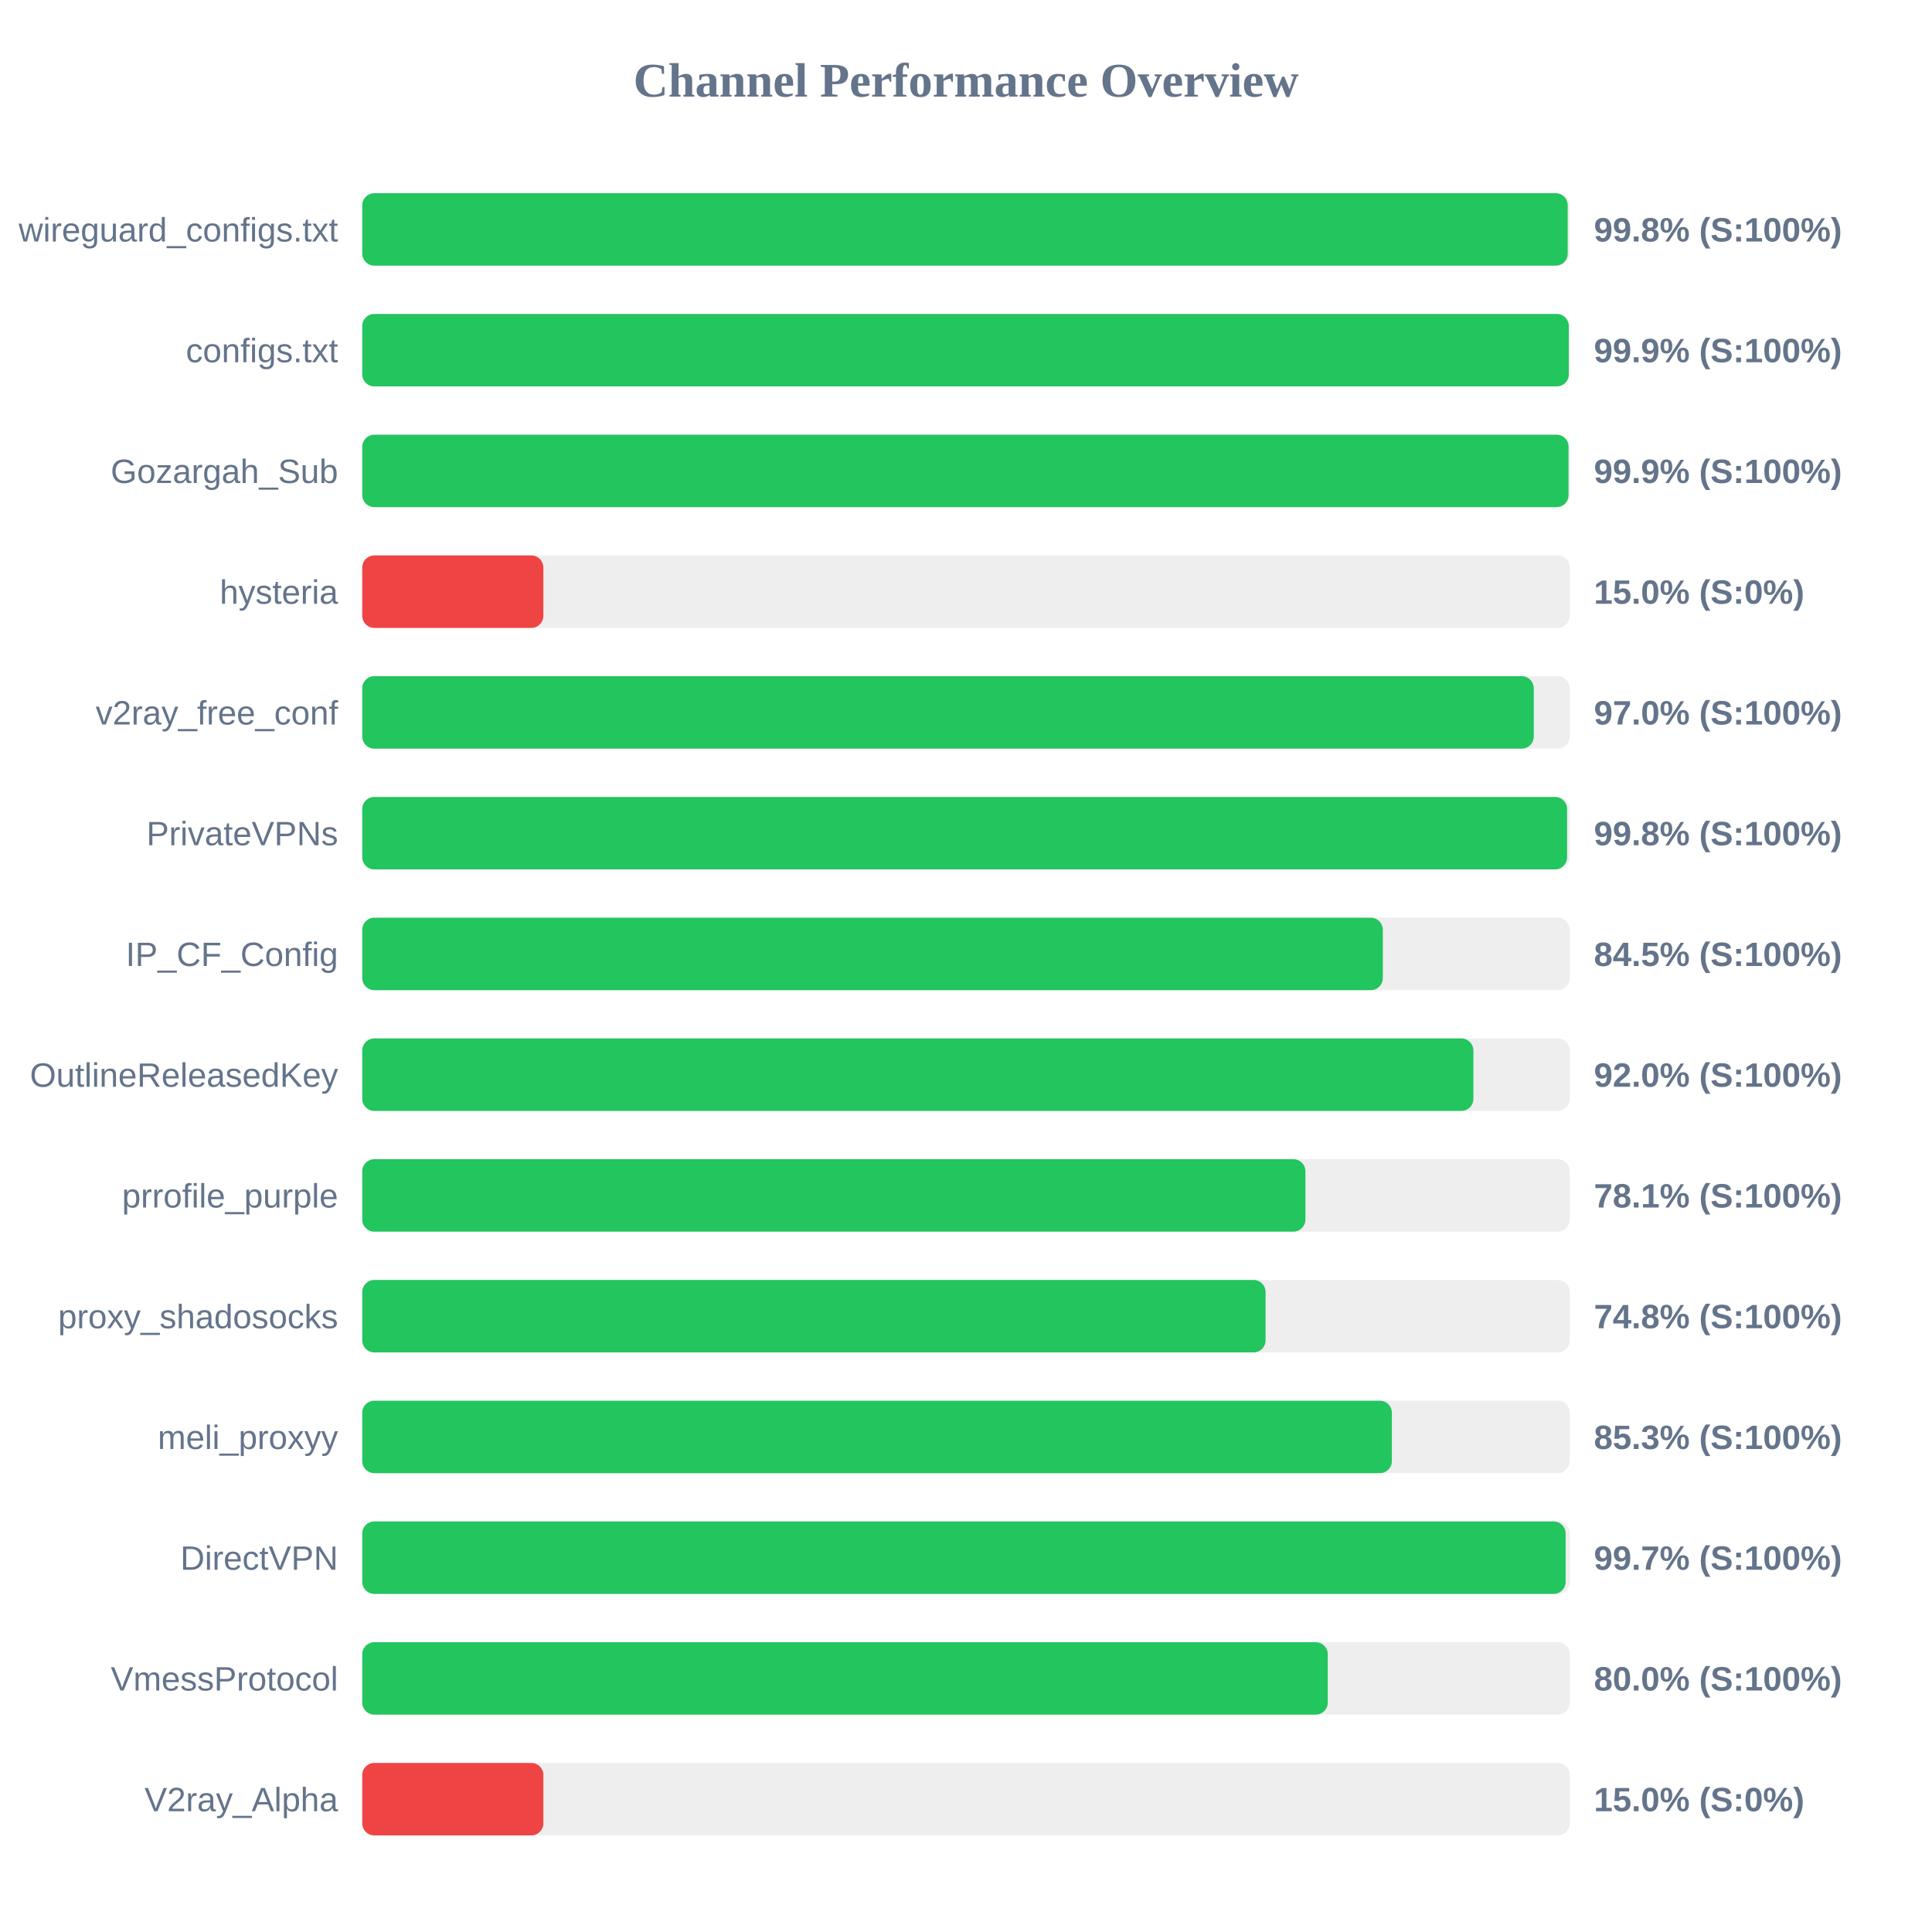
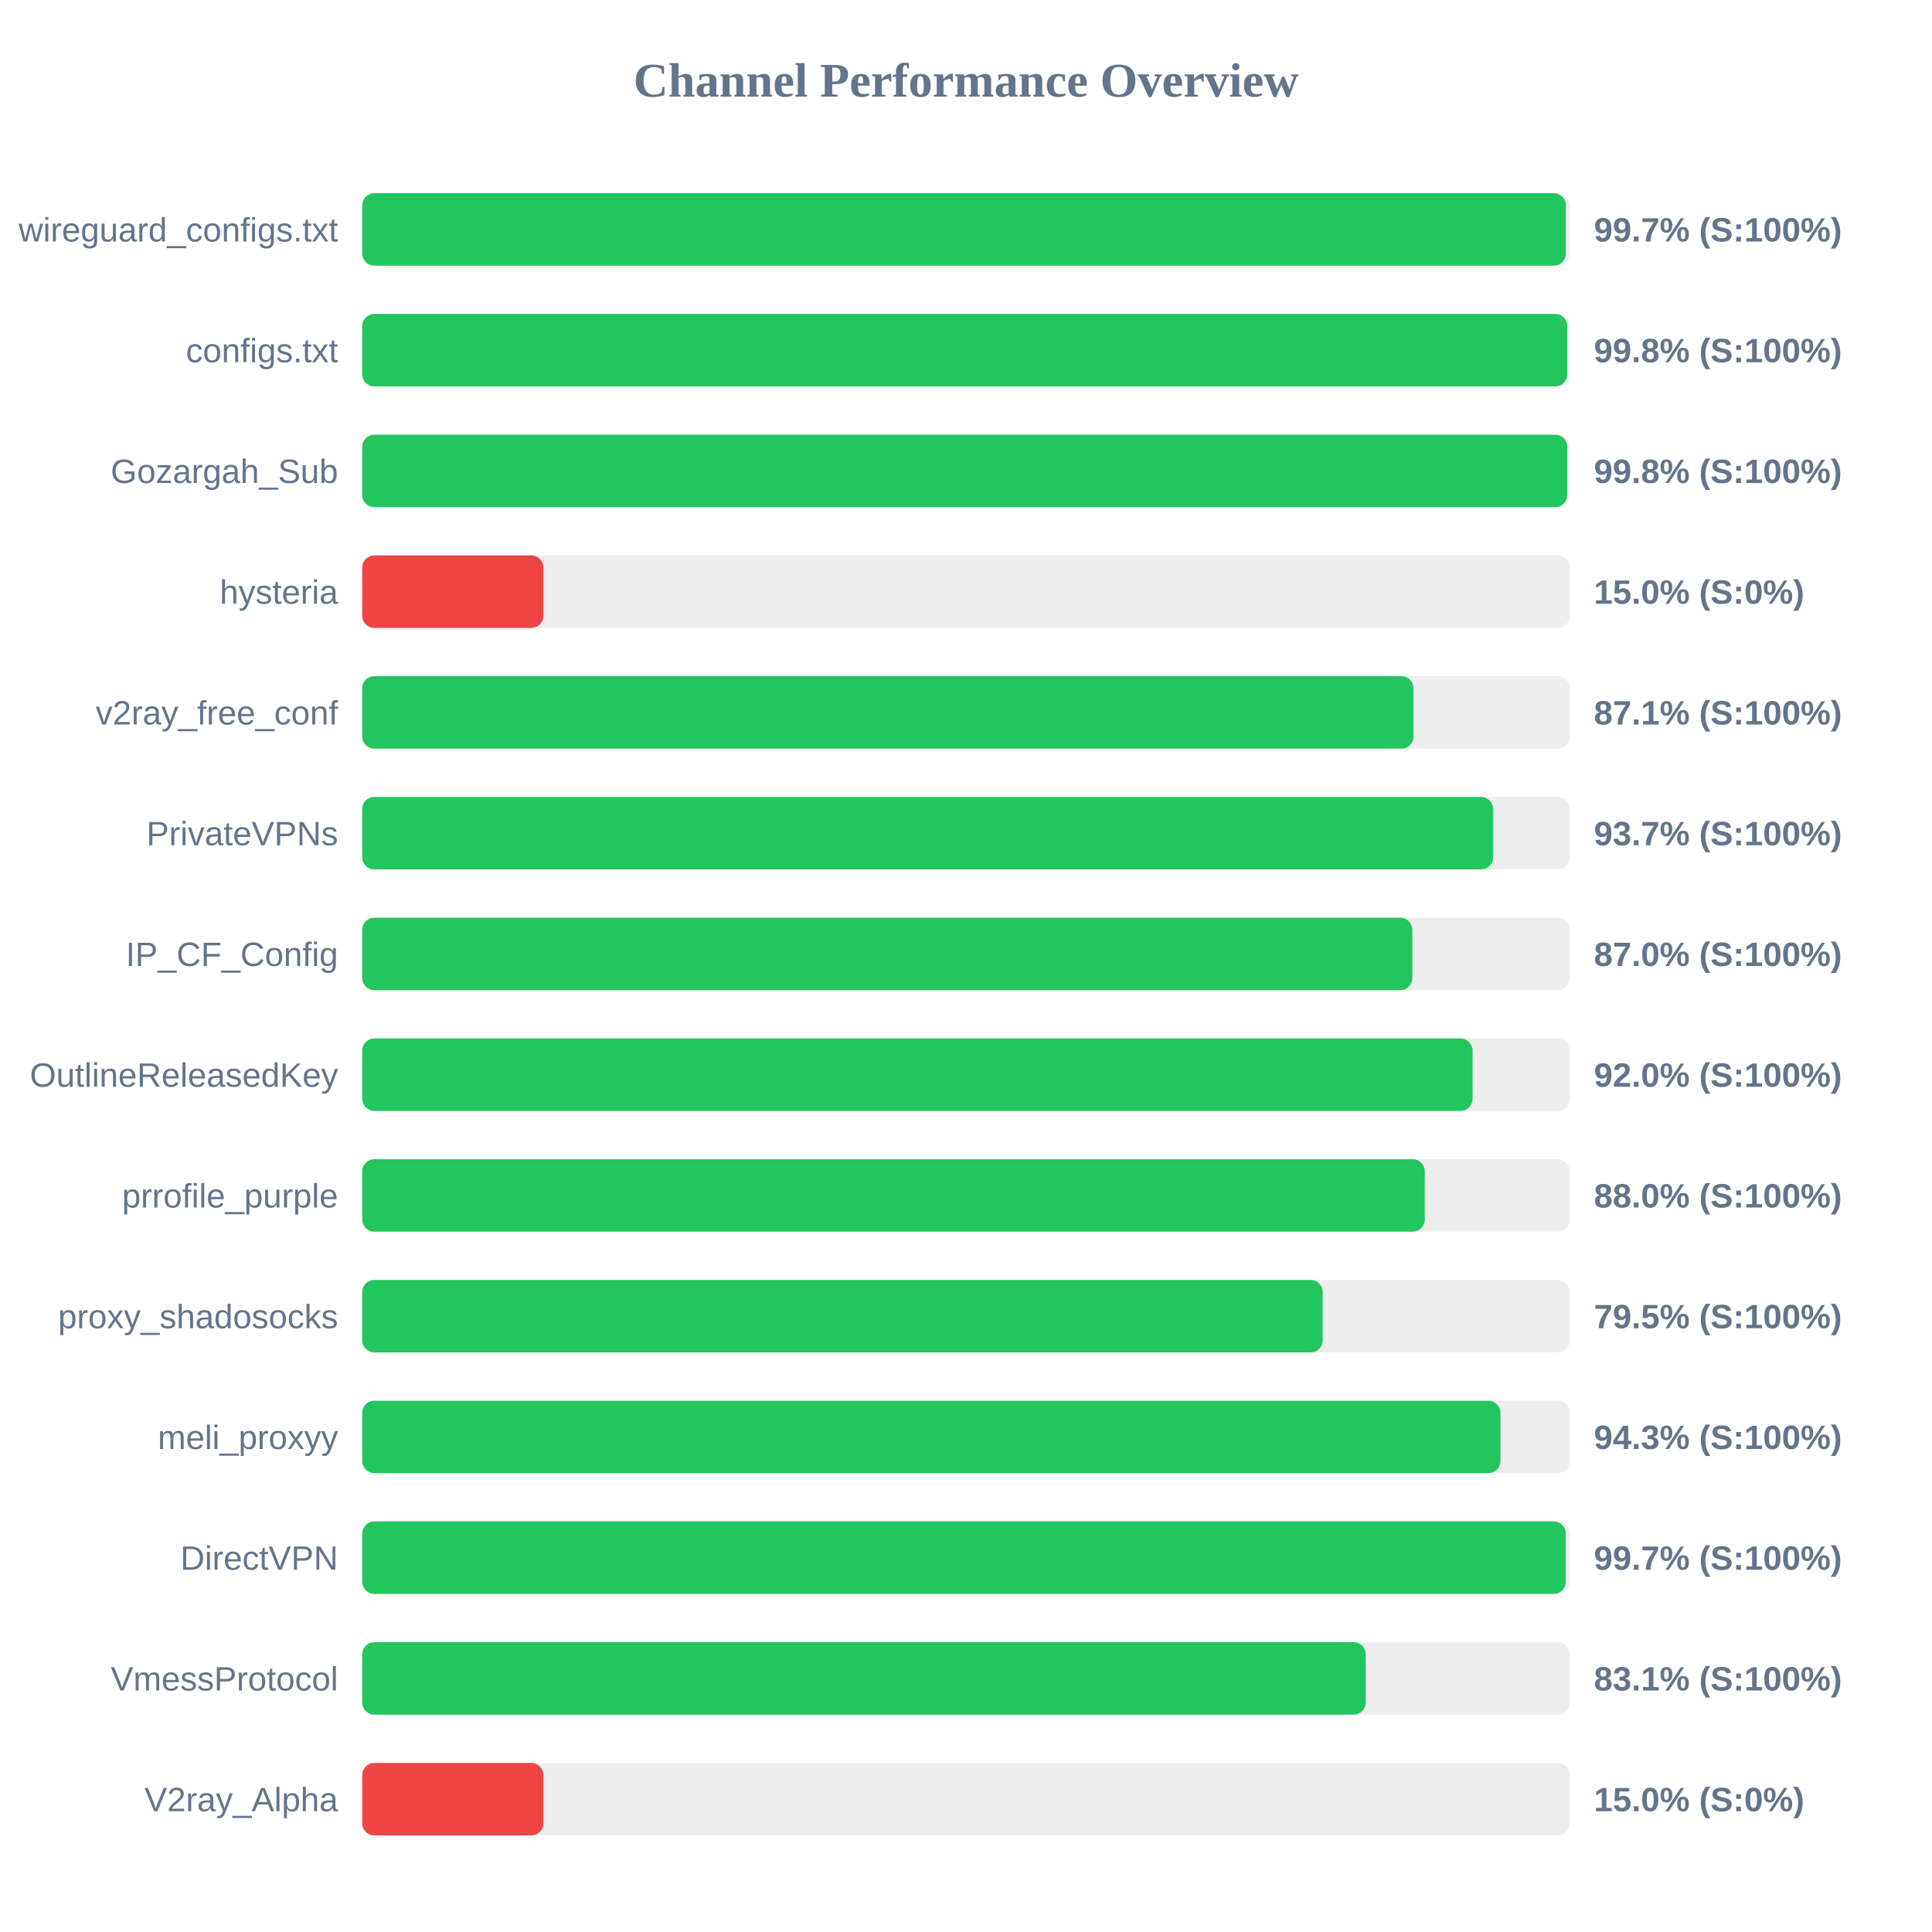
<svg xmlns="http://www.w3.org/2000/svg" width="800" height="800" version="1.1">
  <style>
        .row { font: 14px Arial; fill: #64748b; }
        .score { font: bold 14px Arial; fill: #64748b; }
    </style>
  <text x="400" y="40" text-anchor="middle" font-size="20px" font-weight="bold" fill="#64748b">Channel Performance Overview</text>
  <rect x="150" y="80" width="500" height="30" fill="#eee" rx="5" />
-   <rect x="150" y="80" width="499.15" height="30" fill="#22c55e" rx="5" />
+   <rect x="150" y="80" width="498.4" height="30" fill="#22c55e" rx="5" />
  <text x="140" y="100" text-anchor="end" class="row">wireguard_configs.txt</text>
-   <text x="660" y="100" text-anchor="start" class="score">99.8% (S:100%)</text>
+   <text x="660" y="100" text-anchor="start" class="score">99.7% (S:100%)</text>
  <rect x="150" y="130" width="500" height="30" fill="#eee" rx="5" />
-   <rect x="150" y="130" width="499.6" height="30" fill="#22c55e" rx="5" />
+   <rect x="150" y="130" width="498.95" height="30" fill="#22c55e" rx="5" />
  <text x="140" y="150" text-anchor="end" class="row">configs.txt</text>
-   <text x="660" y="150" text-anchor="start" class="score">99.9% (S:100%)</text>
+   <text x="660" y="150" text-anchor="start" class="score">99.8% (S:100%)</text>
  <rect x="150" y="180" width="500" height="30" fill="#eee" rx="5" />
-   <rect x="150" y="180" width="499.5" height="30" fill="#22c55e" rx="5" />
+   <rect x="150" y="180" width="498.95" height="30" fill="#22c55e" rx="5" />
  <text x="140" y="200" text-anchor="end" class="row">Gozargah_Sub</text>
-   <text x="660" y="200" text-anchor="start" class="score">99.9% (S:100%)</text>
+   <text x="660" y="200" text-anchor="start" class="score">99.8% (S:100%)</text>
  <rect x="150" y="230" width="500" height="30" fill="#eee" rx="5" />
  <rect x="150" y="230" width="75.0" height="30" fill="#ef4444" rx="5" />
  <text x="140" y="250" text-anchor="end" class="row">hysteria</text>
  <text x="660" y="250" text-anchor="start" class="score">15.0% (S:0%)</text>
  <rect x="150" y="280" width="500" height="30" fill="#eee" rx="5" />
-   <rect x="150" y="280" width="485.1" height="30" fill="#22c55e" rx="5" />
+   <rect x="150" y="280" width="435.3" height="30" fill="#22c55e" rx="5" />
  <text x="140" y="300" text-anchor="end" class="row">v2ray_free_conf</text>
-   <text x="660" y="300" text-anchor="start" class="score">97.0% (S:100%)</text>
+   <text x="660" y="300" text-anchor="start" class="score">87.1% (S:100%)</text>
  <rect x="150" y="330" width="500" height="30" fill="#eee" rx="5" />
-   <rect x="150" y="330" width="498.9" height="30" fill="#22c55e" rx="5" />
+   <rect x="150" y="330" width="468.25" height="30" fill="#22c55e" rx="5" />
  <text x="140" y="350" text-anchor="end" class="row">PrivateVPNs</text>
-   <text x="660" y="350" text-anchor="start" class="score">99.8% (S:100%)</text>
+   <text x="660" y="350" text-anchor="start" class="score">93.7% (S:100%)</text>
  <rect x="150" y="380" width="500" height="30" fill="#eee" rx="5" />
-   <rect x="150" y="380" width="422.6" height="30" fill="#22c55e" rx="5" />
+   <rect x="150" y="380" width="434.8" height="30" fill="#22c55e" rx="5" />
  <text x="140" y="400" text-anchor="end" class="row">IP_CF_Config</text>
-   <text x="660" y="400" text-anchor="start" class="score">84.5% (S:100%)</text>
+   <text x="660" y="400" text-anchor="start" class="score">87.0% (S:100%)</text>
  <rect x="150" y="430" width="500" height="30" fill="#eee" rx="5" />
-   <rect x="150" y="430" width="460.1" height="30" fill="#22c55e" rx="5" />
+   <rect x="150" y="430" width="459.75" height="30" fill="#22c55e" rx="5" />
  <text x="140" y="450" text-anchor="end" class="row">OutlineReleasedKey</text>
  <text x="660" y="450" text-anchor="start" class="score">92.0% (S:100%)</text>
  <rect x="150" y="480" width="500" height="30" fill="#eee" rx="5" />
-   <rect x="150" y="480" width="390.55" height="30" fill="#22c55e" rx="5" />
+   <rect x="150" y="480" width="439.95" height="30" fill="#22c55e" rx="5" />
  <text x="140" y="500" text-anchor="end" class="row">prrofile_purple</text>
-   <text x="660" y="500" text-anchor="start" class="score">78.1% (S:100%)</text>
+   <text x="660" y="500" text-anchor="start" class="score">88.0% (S:100%)</text>
  <rect x="150" y="530" width="500" height="30" fill="#eee" rx="5" />
-   <rect x="150" y="530" width="374.05" height="30" fill="#22c55e" rx="5" />
+   <rect x="150" y="530" width="397.7" height="30" fill="#22c55e" rx="5" />
  <text x="140" y="550" text-anchor="end" class="row">proxy_shadosocks</text>
-   <text x="660" y="550" text-anchor="start" class="score">74.8% (S:100%)</text>
+   <text x="660" y="550" text-anchor="start" class="score">79.5% (S:100%)</text>
  <rect x="150" y="580" width="500" height="30" fill="#eee" rx="5" />
-   <rect x="150" y="580" width="426.35" height="30" fill="#22c55e" rx="5" />
+   <rect x="150" y="580" width="471.3" height="30" fill="#22c55e" rx="5" />
  <text x="140" y="600" text-anchor="end" class="row">meli_proxyy</text>
-   <text x="660" y="600" text-anchor="start" class="score">85.3% (S:100%)</text>
+   <text x="660" y="600" text-anchor="start" class="score">94.3% (S:100%)</text>
  <rect x="150" y="630" width="500" height="30" fill="#eee" rx="5" />
-   <rect x="150" y="630" width="498.3" height="30" fill="#22c55e" rx="5" />
+   <rect x="150" y="630" width="498.35" height="30" fill="#22c55e" rx="5" />
  <text x="140" y="650" text-anchor="end" class="row">DirectVPN</text>
  <text x="660" y="650" text-anchor="start" class="score">99.7% (S:100%)</text>
  <rect x="150" y="680" width="500" height="30" fill="#eee" rx="5" />
-   <rect x="150" y="680" width="399.8" height="30" fill="#22c55e" rx="5" />
+   <rect x="150" y="680" width="415.5" height="30" fill="#22c55e" rx="5" />
  <text x="140" y="700" text-anchor="end" class="row">VmessProtocol</text>
-   <text x="660" y="700" text-anchor="start" class="score">80.0% (S:100%)</text>
+   <text x="660" y="700" text-anchor="start" class="score">83.1% (S:100%)</text>
  <rect x="150" y="730" width="500" height="30" fill="#eee" rx="5" />
  <rect x="150" y="730" width="75.0" height="30" fill="#ef4444" rx="5" />
  <text x="140" y="750" text-anchor="end" class="row">V2ray_Alpha</text>
  <text x="660" y="750" text-anchor="start" class="score">15.0% (S:0%)</text>
</svg>
